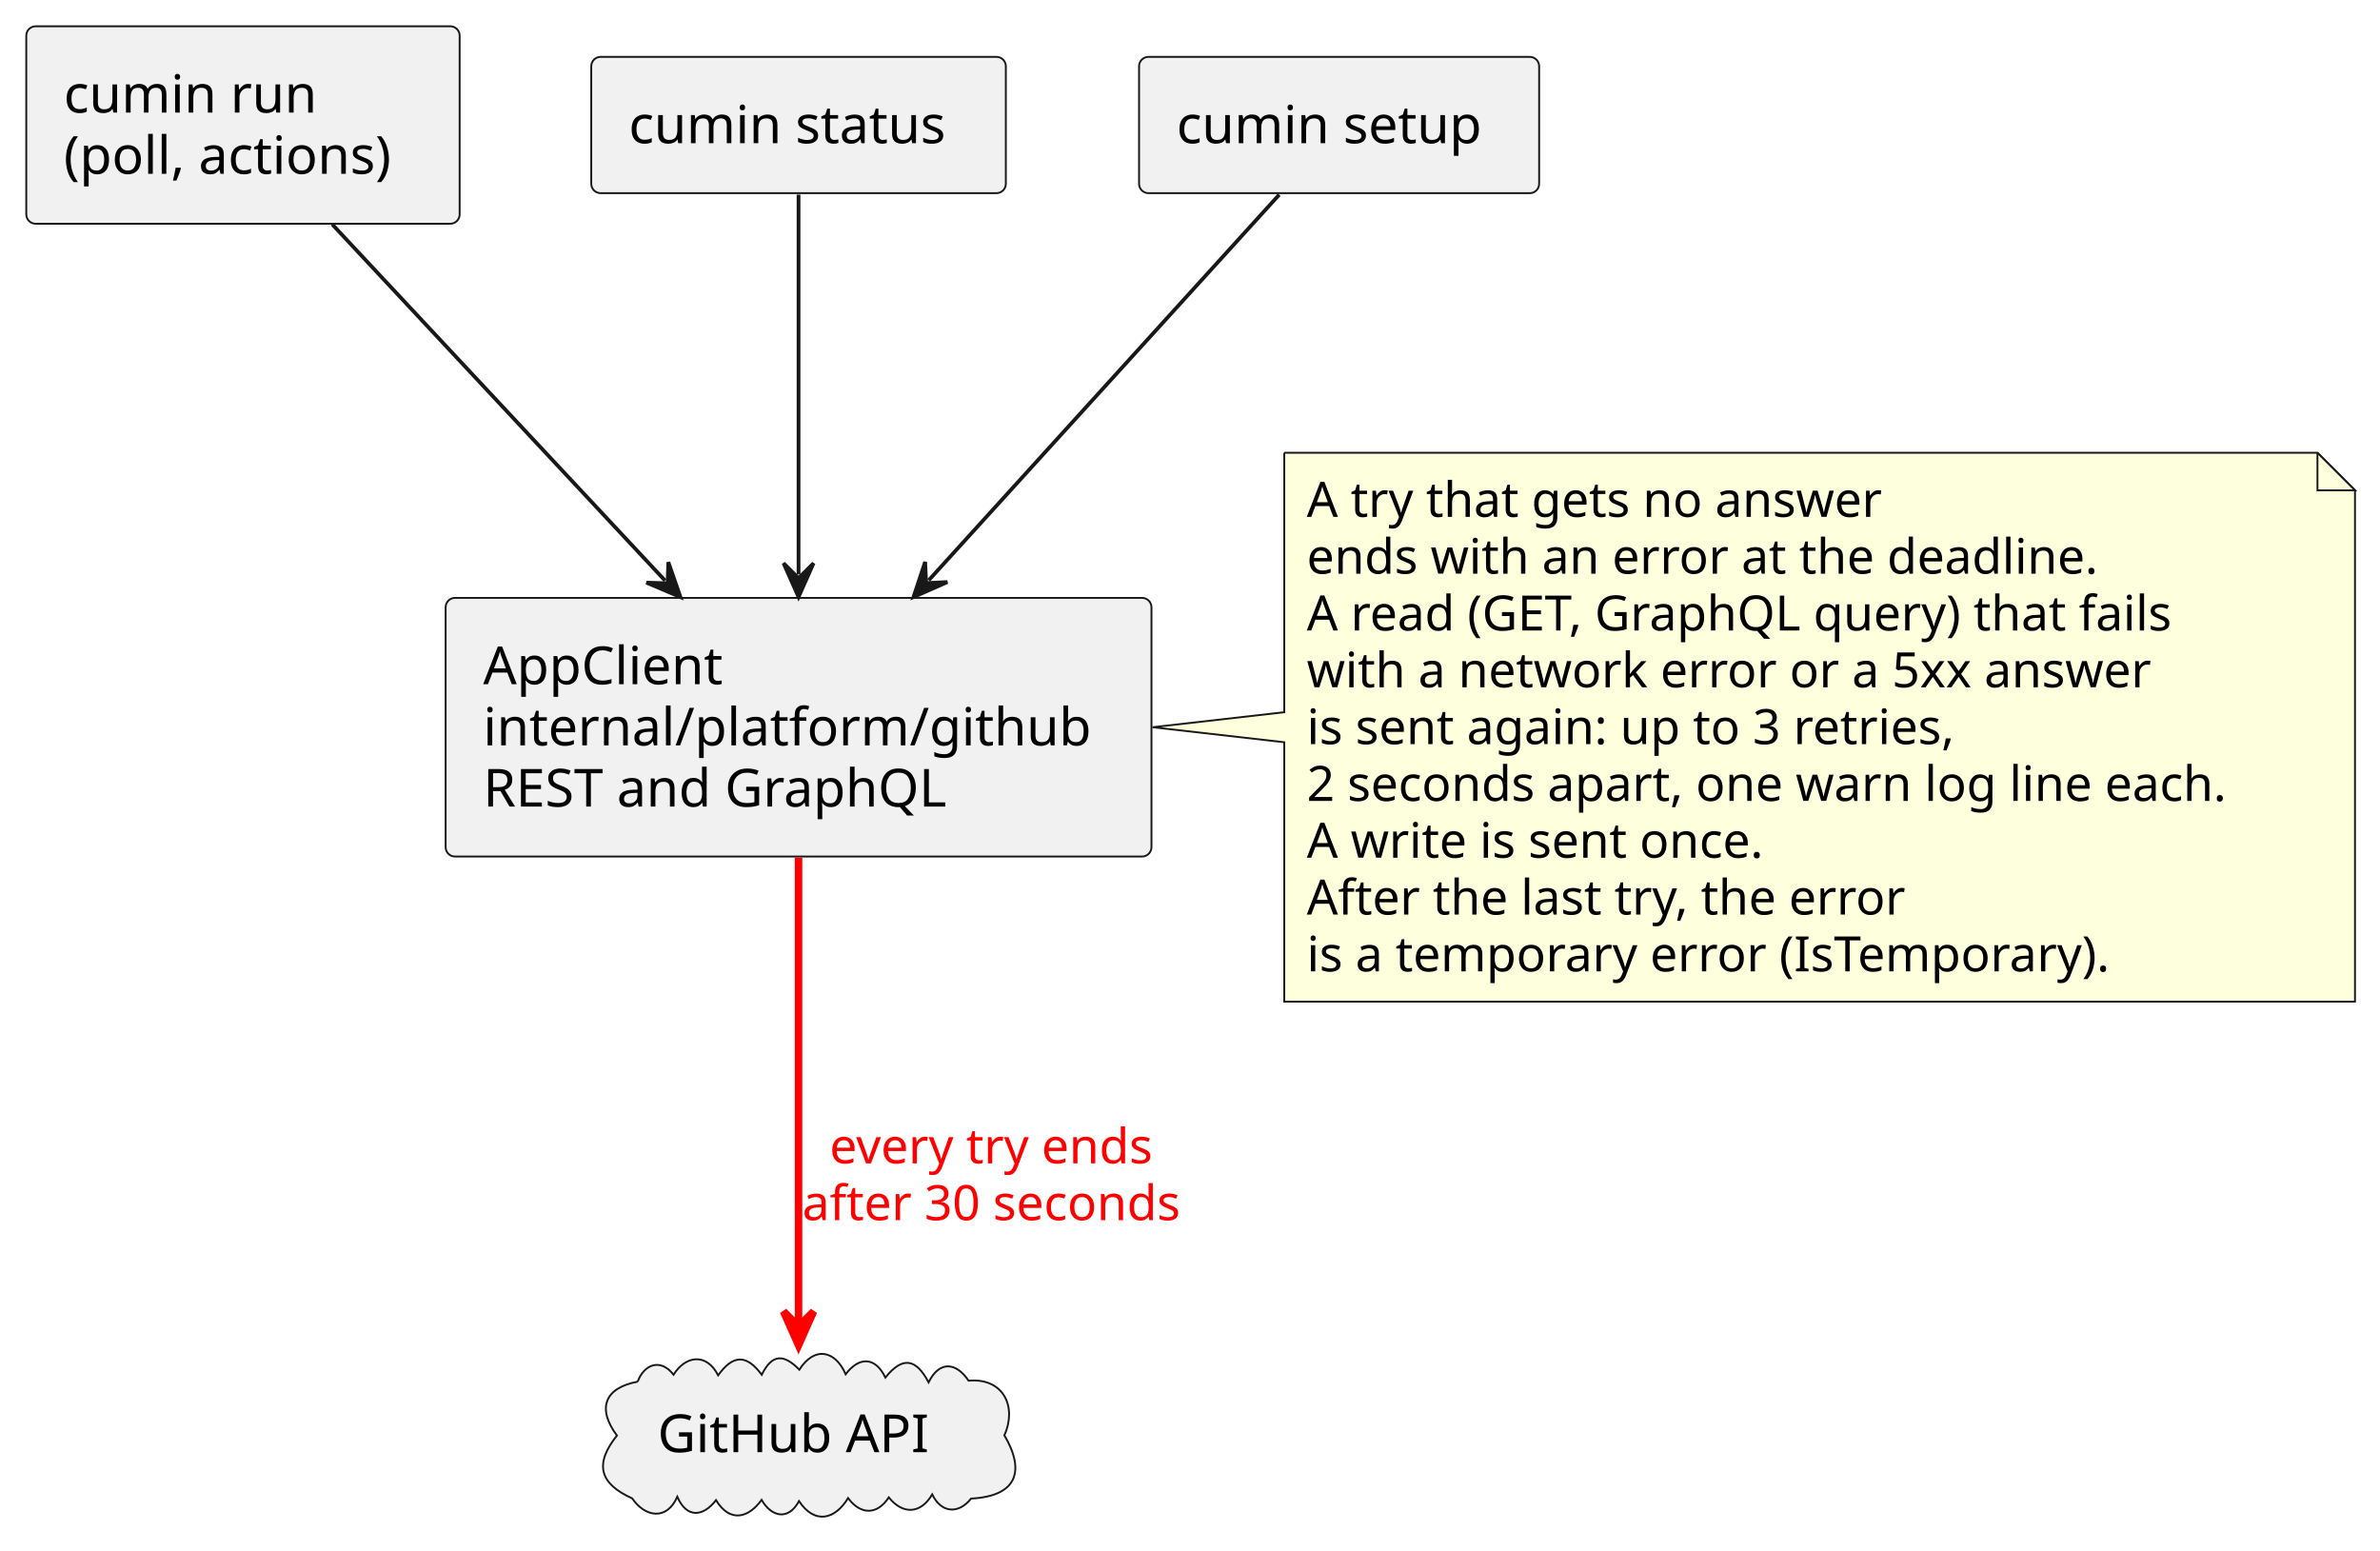
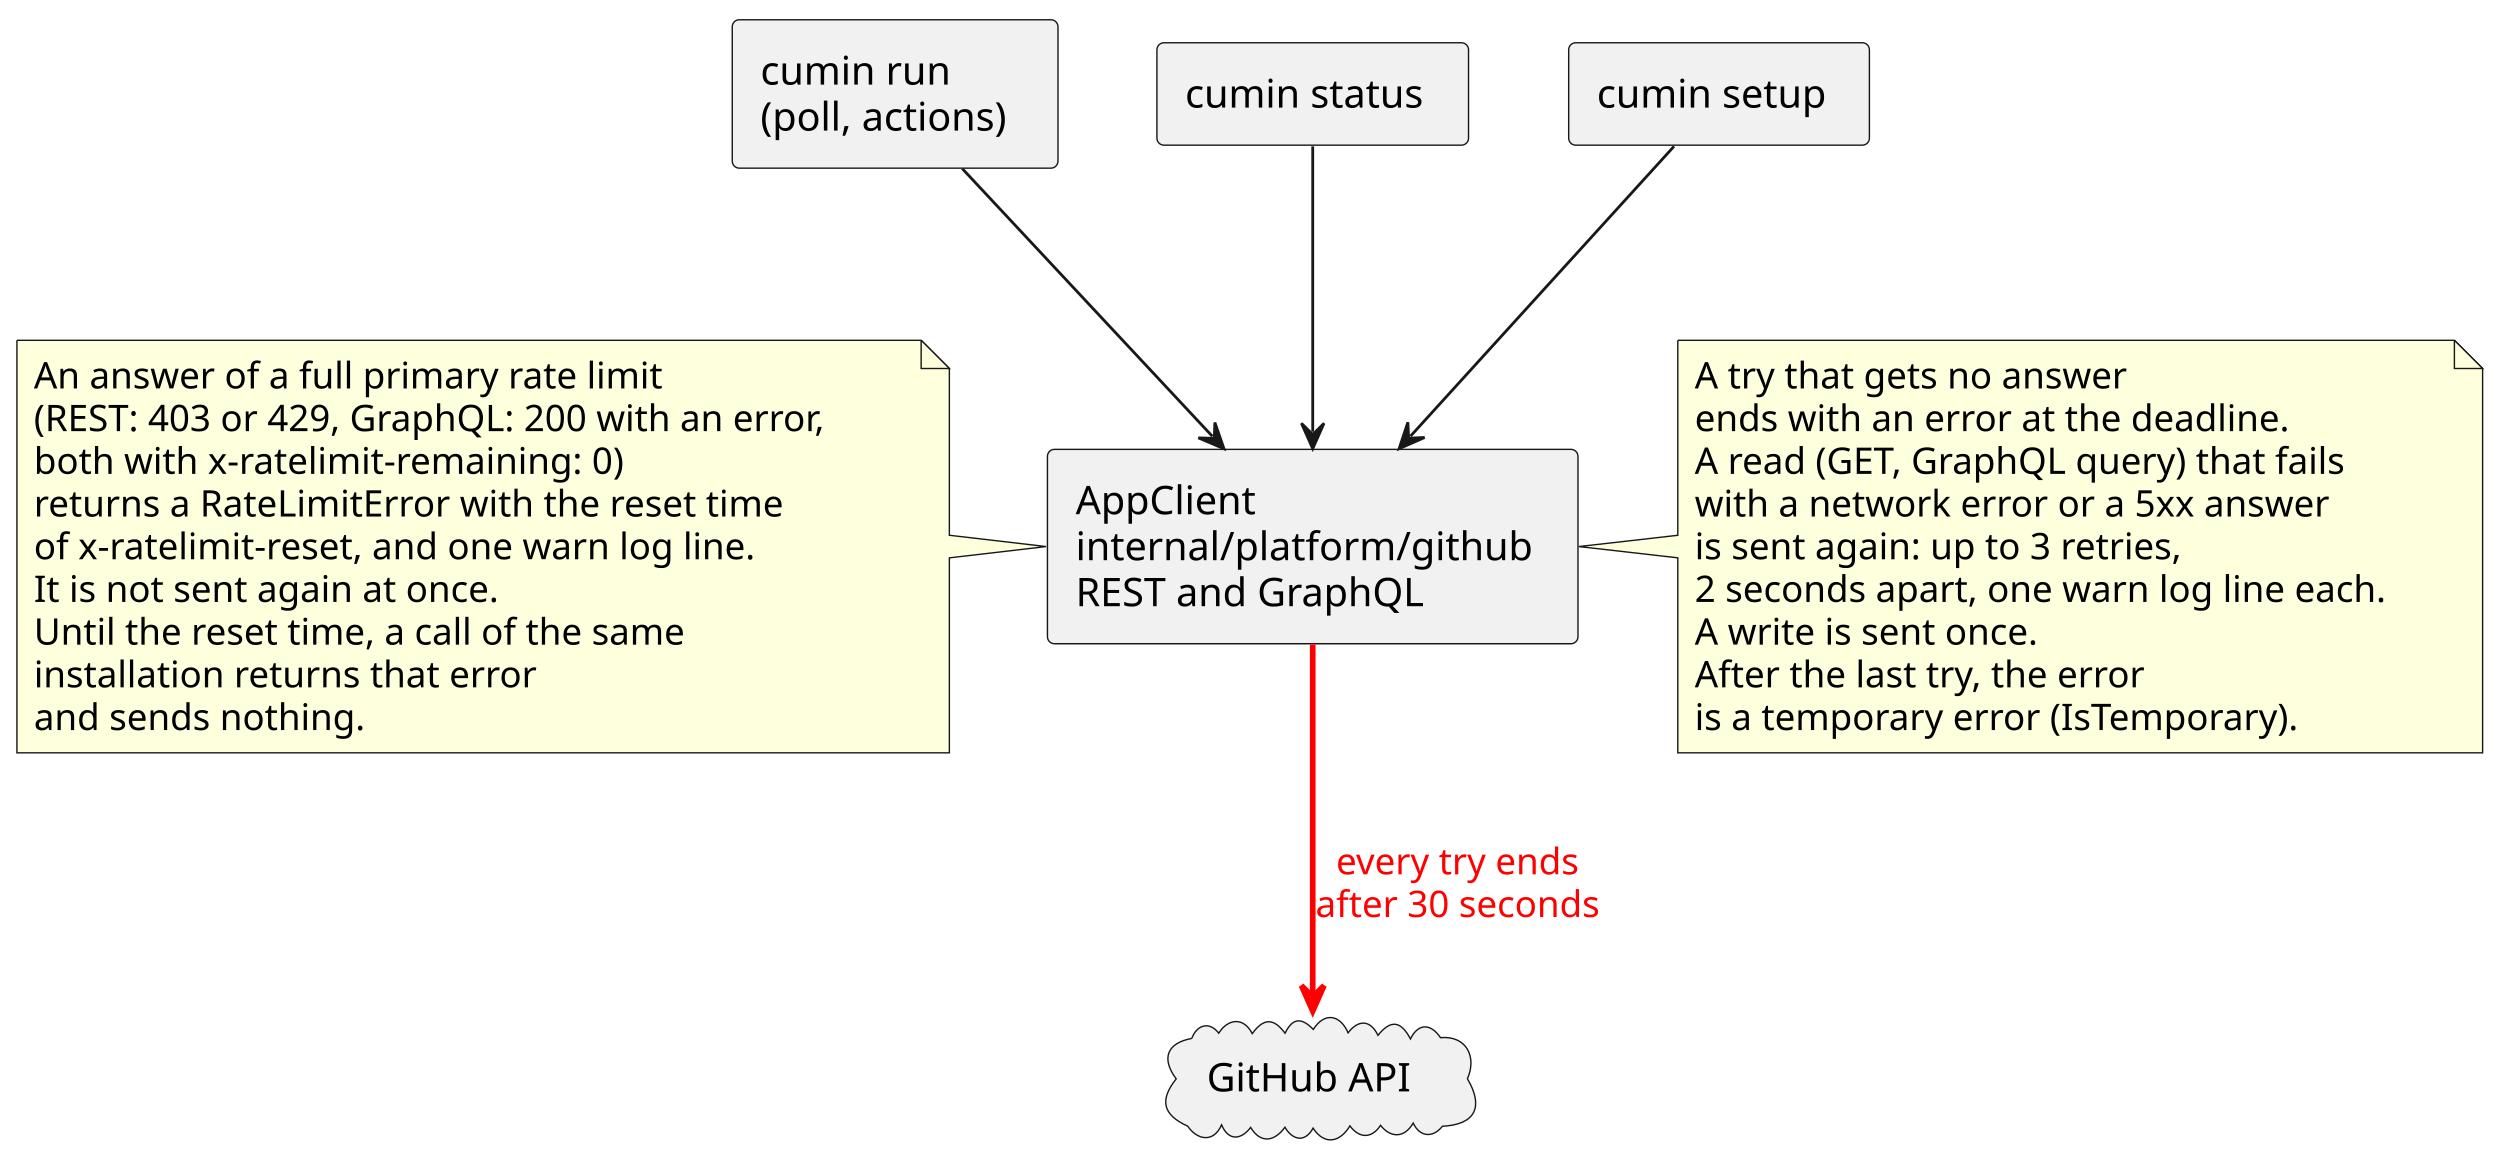
- <svg xmlns="http://www.w3.org/2000/svg" contentStyleType="text/css" data-diagram-type="DESCRIPTION" height="413px" preserveAspectRatio="none" style="width:634px;height:413px;background:#FFFFFF;" version="1.1" viewBox="0 0 634 413" width="634px" zoomAndPan="magnify">
+ <svg xmlns="http://www.w3.org/2000/svg" contentStyleType="text/css" data-diagram-type="DESCRIPTION" height="413px" preserveAspectRatio="none" style="width:886px;height:413px;background:#FFFFFF;" version="1.1" viewBox="0 0 886 413" width="886px" zoomAndPan="magnify">
  <defs />
  <g>
-     <g class="entity" data-entity="run" data-source-line="8" data-uid="ent0002" id="entity_run">
-       <rect fill="#F1F1F1" height="52.594" rx="2.5" ry="2.5" style="stroke:#181818;stroke-width:0.5;" width="115.443" x="7" y="7" />
-       <text fill="#000000" font-family="sans-serif" font-size="14" lengthAdjust="spacing" textLength="70.923" x="17" y="29.995">cumin run</text>
-       <text fill="#000000" font-family="sans-serif" font-size="14" lengthAdjust="spacing" textLength="95.443" x="17" y="46.292">(poll, actions)</text>
+     <g class="entity" data-entity="run" data-source-line="9" data-uid="ent0002" id="entity_run">
+       <rect fill="#F1F1F1" height="52.594" rx="2.5" ry="2.5" style="stroke:#181818;stroke-width:0.5;" width="115.443" x="259.51" y="7" />
+       <text fill="#000000" font-family="sans-serif" font-size="14" lengthAdjust="spacing" textLength="70.923" x="269.51" y="29.995">cumin run</text>
+       <text fill="#000000" font-family="sans-serif" font-size="14" lengthAdjust="spacing" textLength="95.443" x="269.51" y="46.292">(poll, actions)</text>
    </g>
-     <g class="entity" data-entity="status" data-source-line="9" data-uid="ent0003" id="entity_status">
-       <rect fill="#F1F1F1" height="36.297" rx="2.5" ry="2.5" style="stroke:#181818;stroke-width:0.5;" width="110.439" x="157.5" y="15.15" />
-       <text fill="#000000" font-family="sans-serif" font-size="14" lengthAdjust="spacing" textLength="90.439" x="167.5" y="38.145">cumin status</text>
+     <g class="entity" data-entity="status" data-source-line="10" data-uid="ent0003" id="entity_status">
+       <rect fill="#F1F1F1" height="36.297" rx="2.5" ry="2.5" style="stroke:#181818;stroke-width:0.5;" width="110.439" x="410.01" y="15.15" />
+       <text fill="#000000" font-family="sans-serif" font-size="14" lengthAdjust="spacing" textLength="90.439" x="420.01" y="38.145">cumin status</text>
    </g>
-     <g class="entity" data-entity="setup" data-source-line="10" data-uid="ent0004" id="entity_setup">
-       <rect fill="#F1F1F1" height="36.297" rx="2.5" ry="2.5" style="stroke:#181818;stroke-width:0.5;" width="106.577" x="303.43" y="15.15" />
-       <text fill="#000000" font-family="sans-serif" font-size="14" lengthAdjust="spacing" textLength="86.577" x="313.43" y="38.145">cumin setup</text>
+     <g class="entity" data-entity="setup" data-source-line="11" data-uid="ent0004" id="entity_setup">
+       <rect fill="#F1F1F1" height="36.297" rx="2.5" ry="2.5" style="stroke:#181818;stroke-width:0.5;" width="106.577" x="555.94" y="15.15" />
+       <text fill="#000000" font-family="sans-serif" font-size="14" lengthAdjust="spacing" textLength="86.577" x="565.94" y="38.145">cumin setup</text>
    </g>
-     <g class="entity" data-entity="client" data-source-line="11" data-uid="ent0005" id="entity_client">
-       <rect fill="#F1F1F1" height="68.891" rx="2.5" ry="2.5" style="stroke:#181818;stroke-width:0.5;" width="188.027" x="118.71" y="159.25" />
-       <text fill="#000000" font-family="sans-serif" font-size="14" lengthAdjust="spacing" textLength="67.881" x="128.71" y="182.245">AppClient</text>
-       <text fill="#000000" font-family="sans-serif" font-size="14" lengthAdjust="spacing" textLength="168.027" x="128.71" y="198.542">internal/platform/github</text>
-       <text fill="#000000" font-family="sans-serif" font-size="14" lengthAdjust="spacing" textLength="133.014" x="128.71" y="214.839">REST and GraphQL</text>
+     <g class="entity" data-entity="client" data-source-line="12" data-uid="ent0005" id="entity_client">
+       <rect fill="#F1F1F1" height="68.891" rx="2.5" ry="2.5" style="stroke:#181818;stroke-width:0.5;" width="188.027" x="371.21" y="159.25" />
+       <text fill="#000000" font-family="sans-serif" font-size="14" lengthAdjust="spacing" textLength="67.881" x="381.21" y="182.245">AppClient</text>
+       <text fill="#000000" font-family="sans-serif" font-size="14" lengthAdjust="spacing" textLength="168.027" x="381.21" y="198.542">internal/platform/github</text>
+       <text fill="#000000" font-family="sans-serif" font-size="14" lengthAdjust="spacing" textLength="133.014" x="381.21" y="214.839">REST and GraphQL</text>
    </g>
-     <g class="entity" data-entity="api" data-source-line="12" data-uid="ent0006" id="entity_api">
-       <path d="M169.866,368.015 C171.573,363.389 175.938,361.68 179.421,366.149 C182.672,361.012 188.204,360.29 191.303,366.311 C195.268,360.817 198.814,360.654 202.918,366.164 C205.71,360.522 208.826,360.619 212.933,364.826 C216.952,358.501 222.493,359.622 225.268,366.03 C228.867,361.308 233.119,361.3 235.857,366.912 C240.501,361.114 244.059,361.928 247.362,368.191 C250.246,362.372 254.678,362.804 258.012,367.746 C267.378,366.941 270.945,374.738 267.548,382.297 C273.388,392.192 270.536,398.552 258.69,399.151 C255.298,403.392 250.726,403.012 248.329,398.034 C245.269,403.281 240.497,403.479 236.755,398.832 C233.637,403.638 229.197,403.476 225.919,399.02 C222.47,404.728 217.045,406.157 212.851,399.828 C209.929,405.176 205.479,403.988 202.882,399.498 C199.29,404.459 194.389,405.568 190.733,399.57 C187.327,403.993 182.942,404.506 180.429,398.673 C177.518,405.228 171.734,403.977 168.411,399.106 C159.622,395.123 158.313,389.94 164.341,382.357 C159.021,375.209 160.944,369.677 169.866,368.015" fill="#F1F1F1" style="stroke:#181818;stroke-width:0.5;" />
-       <text fill="#000000" font-family="sans-serif" font-size="14" lengthAdjust="spacing" textLength="75.113" x="175.17" y="386.785">GitHub API</text>
+     <g class="entity" data-entity="api" data-source-line="13" data-uid="ent0006" id="entity_api">
+       <path d="M422.366,368.015 C424.073,363.389 428.438,361.68 431.921,366.149 C435.172,361.012 440.704,360.29 443.803,366.311 C447.768,360.817 451.314,360.654 455.418,366.164 C458.21,360.522 461.326,360.619 465.433,364.826 C469.452,358.501 474.993,359.622 477.768,366.03 C481.367,361.308 485.619,361.3 488.357,366.912 C493.001,361.114 496.558,361.928 499.862,368.191 C502.746,362.372 507.178,362.804 510.512,367.746 C519.878,366.941 523.446,374.738 520.048,382.297 C525.888,392.192 523.036,398.552 511.19,399.151 C507.798,403.392 503.226,403.012 500.829,398.034 C497.769,403.281 492.997,403.479 489.255,398.832 C486.137,403.638 481.697,403.476 478.42,399.02 C474.97,404.728 469.545,406.157 465.351,399.828 C462.43,405.176 457.979,403.988 455.382,399.498 C451.79,404.459 446.889,405.568 443.233,399.57 C439.827,403.993 435.442,404.506 432.928,398.673 C430.017,405.228 424.234,403.977 420.911,399.106 C412.122,395.123 410.813,389.94 416.841,382.357 C411.521,375.209 413.444,369.677 422.366,368.015" fill="#F1F1F1" style="stroke:#181818;stroke-width:0.5;" />
+       <text fill="#000000" font-family="sans-serif" font-size="14" lengthAdjust="spacing" textLength="75.113" x="427.67" y="386.785">GitHub API</text>
    </g>
-     <g class="entity" data-entity="GMN11" data-source-line="20" data-uid="ent0012" id="entity_GMN11">
-       <path d="M342.11,120.6 L342.11,189.7 L307.02,193.7 L342.11,197.7 L342.11,266.795 A0,0 0 0 0 342.11,266.795 L627.337,266.795 A0,0 0 0 0 627.337,266.795 L627.337,130.6 L617.337,120.6 L342.11,120.6 A0,0 0 0 0 342.11,120.6" fill="#FEFFDD" style="stroke:#181818;stroke-width:0.5;" />
-       <path d="M617.337,120.6 L617.337,130.6 L627.337,130.6 L617.337,120.6" fill="#FEFFDD" style="stroke:#181818;stroke-width:0.5;" />
-       <text fill="#000000" font-family="sans-serif" font-size="13" lengthAdjust="spacing" textLength="165.356" x="348.11" y="137.667">A try that gets no answer</text>
-       <text fill="#000000" font-family="sans-serif" font-size="13" lengthAdjust="spacing" textLength="226.288" x="348.11" y="152.8">ends with an error at the deadline.</text>
-       <text fill="#000000" font-family="sans-serif" font-size="13" lengthAdjust="spacing" textLength="251.57" x="348.11" y="167.933">A read (GET, GraphQL query) that fails</text>
-       <text fill="#000000" font-family="sans-serif" font-size="13" lengthAdjust="spacing" textLength="241.128" x="348.11" y="183.065">with a network error or a 5xx answer</text>
-       <text fill="#000000" font-family="sans-serif" font-size="13" lengthAdjust="spacing" textLength="187.815" x="348.11" y="198.198">is sent again: up to 3 retries,</text>
-       <text fill="#000000" font-family="sans-serif" font-size="13" lengthAdjust="spacing" textLength="264.228" x="348.11" y="213.331">2 seconds apart, one warn log line each.</text>
-       <text fill="#000000" font-family="sans-serif" font-size="13" lengthAdjust="spacing" textLength="132.069" x="348.11" y="228.464">A write is sent once.</text>
-       <text fill="#000000" font-family="sans-serif" font-size="13" lengthAdjust="spacing" textLength="172.942" x="348.11" y="243.597">After the last try, the error</text>
-       <text fill="#000000" font-family="sans-serif" font-size="13" lengthAdjust="spacing" textLength="231.22" x="348.11" y="258.729">is a temporary error (IsTemporary).</text>
+     <g class="entity" data-entity="GMN11" data-source-line="21" data-uid="ent0012" id="entity_GMN11">
+       <path d="M594.61,120.6 L594.61,189.7 L559.52,193.7 L594.61,197.7 L594.61,266.795 A0,0 0 0 0 594.61,266.795 L879.837,266.795 A0,0 0 0 0 879.837,266.795 L879.837,130.6 L869.837,120.6 L594.61,120.6 A0,0 0 0 0 594.61,120.6" fill="#FEFFDD" style="stroke:#181818;stroke-width:0.5;" />
+       <path d="M869.837,120.6 L869.837,130.6 L879.837,130.6 L869.837,120.6" fill="#FEFFDD" style="stroke:#181818;stroke-width:0.5;" />
+       <text fill="#000000" font-family="sans-serif" font-size="13" lengthAdjust="spacing" textLength="165.356" x="600.61" y="137.667">A try that gets no answer</text>
+       <text fill="#000000" font-family="sans-serif" font-size="13" lengthAdjust="spacing" textLength="226.288" x="600.61" y="152.8">ends with an error at the deadline.</text>
+       <text fill="#000000" font-family="sans-serif" font-size="13" lengthAdjust="spacing" textLength="251.57" x="600.61" y="167.933">A read (GET, GraphQL query) that fails</text>
+       <text fill="#000000" font-family="sans-serif" font-size="13" lengthAdjust="spacing" textLength="241.128" x="600.61" y="183.065">with a network error or a 5xx answer</text>
+       <text fill="#000000" font-family="sans-serif" font-size="13" lengthAdjust="spacing" textLength="187.815" x="600.61" y="198.198">is sent again: up to 3 retries,</text>
+       <text fill="#000000" font-family="sans-serif" font-size="13" lengthAdjust="spacing" textLength="264.228" x="600.61" y="213.331">2 seconds apart, one warn log line each.</text>
+       <text fill="#000000" font-family="sans-serif" font-size="13" lengthAdjust="spacing" textLength="132.069" x="600.61" y="228.464">A write is sent once.</text>
+       <text fill="#000000" font-family="sans-serif" font-size="13" lengthAdjust="spacing" textLength="172.942" x="600.61" y="243.597">After the last try, the error</text>
+       <text fill="#000000" font-family="sans-serif" font-size="13" lengthAdjust="spacing" textLength="231.22" x="600.61" y="258.729">is a temporary error (IsTemporary).</text>
    </g>
-     <g class="link" data-entity-1="run" data-entity-2="client" data-source-line="14" data-uid="lnk7" id="link_run_client">
-       <path d="M88.5,59.75 C113.67,86.68 149.415,124.935 177.165,154.645" fill="none" id="run-to-client" style="stroke:#181818;stroke-width:1;" />
-       <polygon fill="#181818" points="181.26,159.03,178.04,149.722,177.847,155.376,172.194,155.183,181.26,159.03" style="stroke:#181818;stroke-width:1;" />
+     <g class="entity" data-entity="GMN14" data-source-line="33" data-uid="ent0015" id="entity_GMN14">
+       <path d="M6,120.6 L6,266.795 A0,0 0 0 0 6,266.795 L336.455,266.795 A0,0 0 0 0 336.455,266.795 L336.455,197.7 L370.73,193.7 L336.455,189.7 L336.455,130.6 L326.455,120.6 L6,120.6 A0,0 0 0 0 6,120.6" fill="#FEFFDD" style="stroke:#181818;stroke-width:0.5;" />
+       <path d="M326.455,120.6 L326.455,130.6 L336.455,130.6 L326.455,120.6" fill="#FEFFDD" style="stroke:#181818;stroke-width:0.5;" />
+       <text fill="#000000" font-family="sans-serif" font-size="13" lengthAdjust="spacing" textLength="239.427" x="12" y="137.667">An answer of a full primary rate limit</text>
+       <text fill="#000000" font-family="sans-serif" font-size="13" lengthAdjust="spacing" textLength="309.455" x="12" y="152.8">(REST: 403 or 429, GraphQL: 200 with an error,</text>
+       <text fill="#000000" font-family="sans-serif" font-size="13" lengthAdjust="spacing" textLength="225.247" x="12" y="167.933">both with x-ratelimit-remaining: 0)</text>
+       <text fill="#000000" font-family="sans-serif" font-size="13" lengthAdjust="spacing" textLength="285.816" x="12" y="183.065">returns a RateLimitError with the reset time</text>
+       <text fill="#000000" font-family="sans-serif" font-size="13" lengthAdjust="spacing" textLength="274.987" x="12" y="198.198">of x-ratelimit-reset, and one warn log line.</text>
+       <text fill="#000000" font-family="sans-serif" font-size="13" lengthAdjust="spacing" textLength="178.077" x="12" y="213.331">It is not sent again at once.</text>
+       <text fill="#000000" font-family="sans-serif" font-size="13" lengthAdjust="spacing" textLength="250.751" x="12" y="228.464">Until the reset time, a call of the same</text>
+       <text fill="#000000" font-family="sans-serif" font-size="13" lengthAdjust="spacing" textLength="189.598" x="12" y="243.597">installation returns that error</text>
+       <text fill="#000000" font-family="sans-serif" font-size="13" lengthAdjust="spacing" textLength="124.522" x="12" y="258.729">and sends nothing.</text>
    </g>
-     <g class="link" data-entity-1="status" data-entity-2="client" data-source-line="15" data-uid="lnk8" id="link_status_client">
-       <path d="M212.72,51.86 C212.72,77.63 212.72,120.2 212.72,153.01" fill="none" id="status-to-client" style="stroke:#181818;stroke-width:1;" />
-       <polygon fill="#181818" points="212.72,159.01,216.72,150.01,212.72,154.01,208.72,150.01,212.72,159.01" style="stroke:#181818;stroke-width:1;" />
+     <g class="link" data-entity-1="run" data-entity-2="client" data-source-line="15" data-uid="lnk7" id="link_run_client">
+       <path d="M341.01,59.75 C366.17,86.68 401.914,124.936 429.674,154.646" fill="none" id="run-to-client" style="stroke:#181818;stroke-width:1;" />
+       <polygon fill="#181818" points="433.77,159.03,430.548,149.723,430.356,155.377,424.703,155.185,433.77,159.03" style="stroke:#181818;stroke-width:1;" />
    </g>
-     <g class="link" data-entity-1="setup" data-entity-2="client" data-source-line="16" data-uid="lnk9" id="link_setup_client">
-       <path d="M340.76,51.86 C317.33,77.63 277.205,121.76 247.386,154.57" fill="none" id="setup-to-client" style="stroke:#181818;stroke-width:1;" />
-       <polygon fill="#181818" points="243.35,159.01,252.363,155.04,246.713,155.31,246.443,149.66,243.35,159.01" style="stroke:#181818;stroke-width:1;" />
+     <g class="link" data-entity-1="status" data-entity-2="client" data-source-line="16" data-uid="lnk8" id="link_status_client">
+       <path d="M465.23,51.86 C465.23,77.63 465.23,120.2 465.23,153.01" fill="none" id="status-to-client" style="stroke:#181818;stroke-width:1;" />
+       <polygon fill="#181818" points="465.23,159.01,469.23,150.01,465.23,154.01,461.23,150.01,465.23,159.01" style="stroke:#181818;stroke-width:1;" />
    </g>
-     <g class="link" data-entity-1="client" data-entity-2="api" data-source-line="17" data-uid="lnk10" id="link_client_api">
-       <path d="M212.72,228.42 C212.72,266.06 212.72,319.9 212.72,352.3" fill="none" id="client-to-api" style="stroke:#FF0000;stroke-width:2;" />
-       <polygon fill="#FF0000" points="212.72,358.3,216.72,349.3,212.72,353.3,208.72,349.3,212.72,358.3" style="stroke:#FF0000;stroke-width:2;" />
-       <text fill="#FF0000" font-family="sans-serif" font-size="13" lengthAdjust="spacing" textLength="94.39" x="220.988" y="309.857">every try ends</text>
-       <text fill="#FF0000" font-family="sans-serif" font-size="13" lengthAdjust="spacing" textLength="108.926" x="213.72" y="324.99">after 30 seconds</text>
+     <g class="link" data-entity-1="setup" data-entity-2="client" data-source-line="17" data-uid="lnk9" id="link_setup_client">
+       <path d="M593.27,51.86 C569.83,77.63 529.716,121.76 499.886,154.571" fill="none" id="setup-to-client" style="stroke:#181818;stroke-width:1;" />
+       <polygon fill="#181818" points="495.85,159.01,504.864,155.042,499.214,155.31,498.945,149.66,495.85,159.01" style="stroke:#181818;stroke-width:1;" />
+     </g>
+     <g class="link" data-entity-1="client" data-entity-2="api" data-source-line="18" data-uid="lnk10" id="link_client_api">
+       <path d="M465.23,228.42 C465.23,266.06 465.23,319.9 465.23,352.3" fill="none" id="client-to-api" style="stroke:#FF0000;stroke-width:2;" />
+       <polygon fill="#FF0000" points="465.23,358.3,469.23,349.3,465.23,353.3,461.23,349.3,465.23,358.3" style="stroke:#FF0000;stroke-width:2;" />
+       <text fill="#FF0000" font-family="sans-serif" font-size="13" lengthAdjust="spacing" textLength="94.39" x="473.498" y="309.857">every try ends</text>
+       <text fill="#FF0000" font-family="sans-serif" font-size="13" lengthAdjust="spacing" textLength="108.926" x="466.23" y="324.99">after 30 seconds</text>
    </g>
  </g>
</svg>
